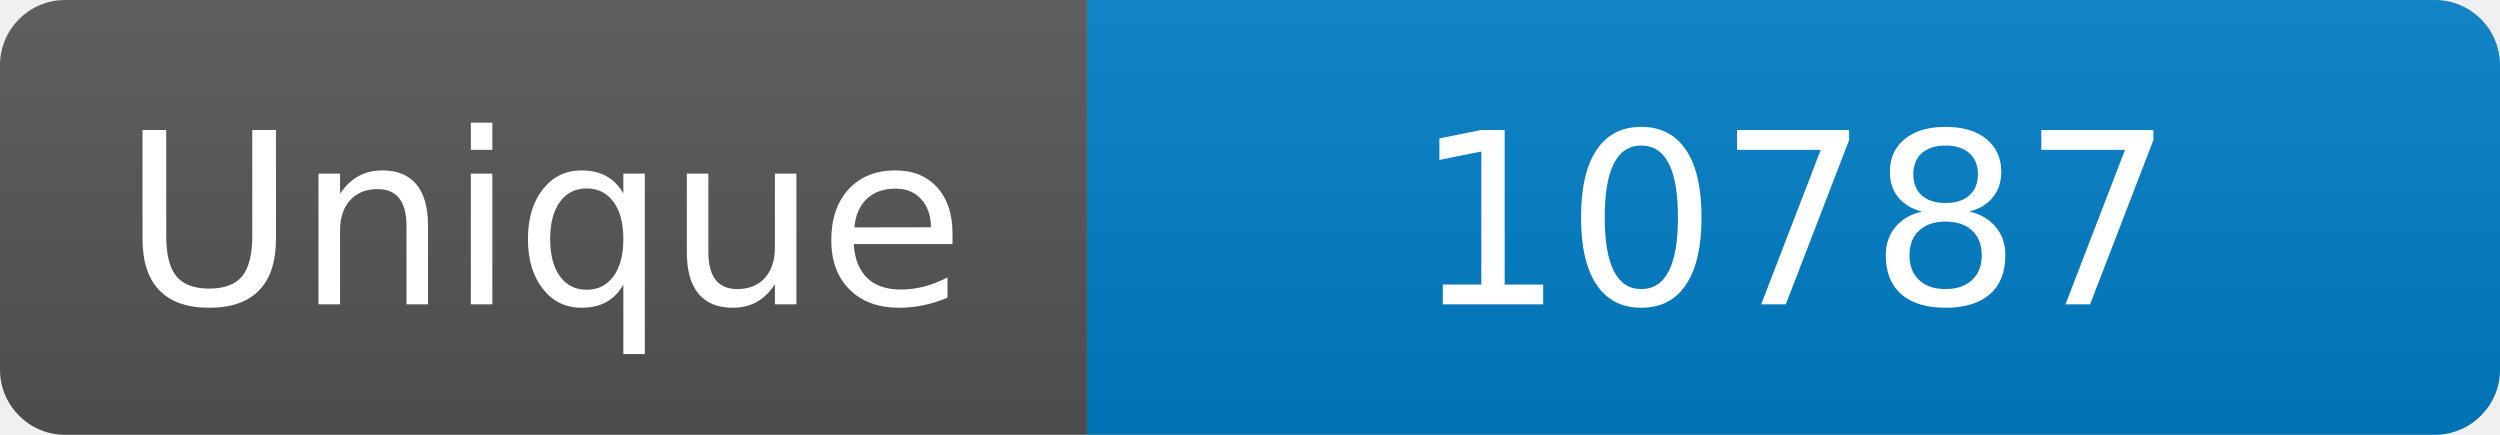
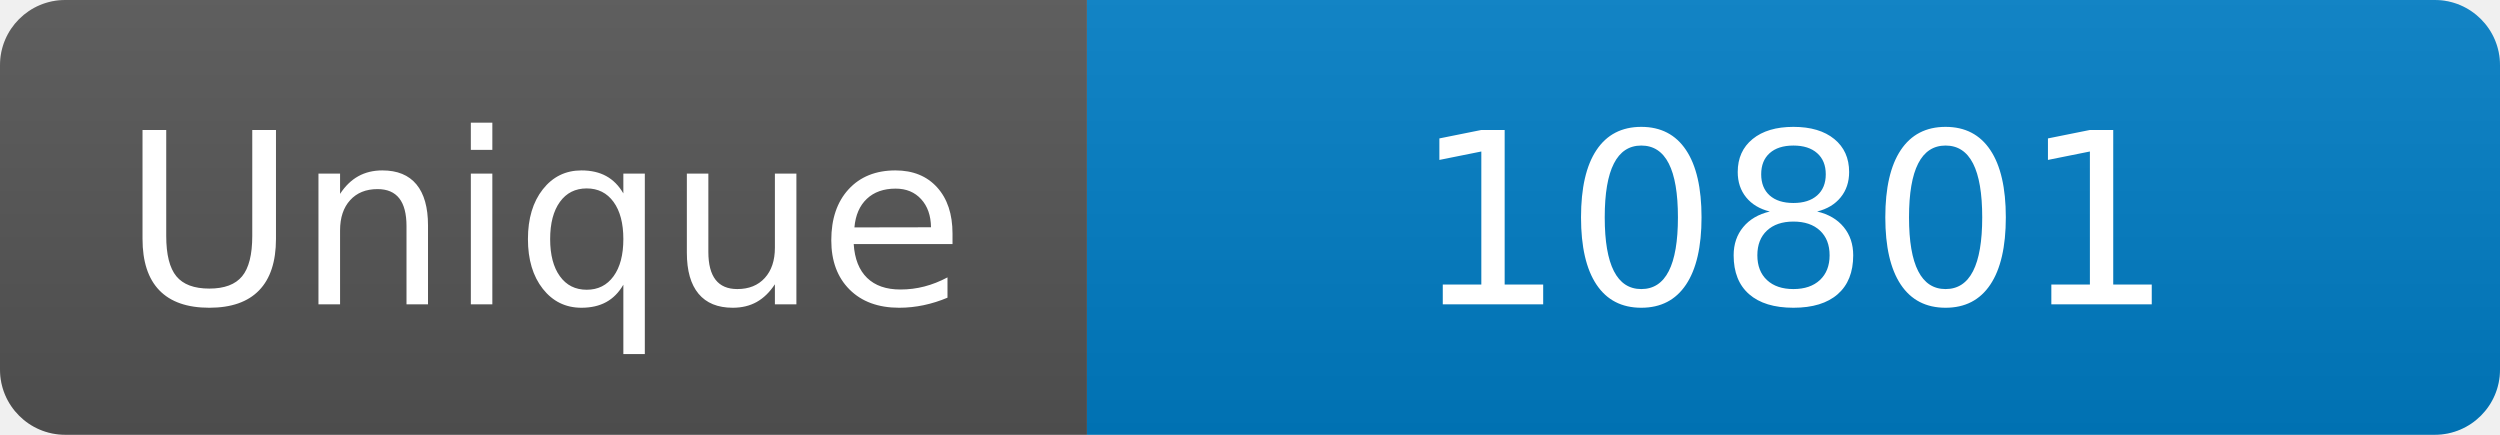
<svg xmlns="http://www.w3.org/2000/svg" width="115" height="20" role="img" aria-label="Maintained?: yes">
  <linearGradient id="s" x2="0" y2="100%">
    <stop offset="0" stop-color="#bbb" stop-opacity=".1" />
    <stop offset="1" stop-opacity=".1" />
  </linearGradient>
  <clipPath id="r">
    <rect width="115" height="20" rx="3" fill="#fff" />
  </clipPath>
  <g clip-path="url(#r)">
    <rect width="50" height="20" fill="#555" />
    <rect x="50" width="160" height="20" fill="#007ec6" />
    <rect width="115" height="20" fill="url(#s)" />
  </g>
  <g fill="#fff" text-anchor="middle" font-family="Verdana,Geneva,DejaVu Sans,sans-serif" font-size="110">
    <text x="250" y="140" transform="scale(.1)" fill="#fff">Unique</text>
-     <text x="825" y="140" transform="scale(.1)" fill="#fff">10787</text>
+     <text x="825" y="140" transform="scale(.1)" fill="#fff">10801</text>
  </g>
</svg>
